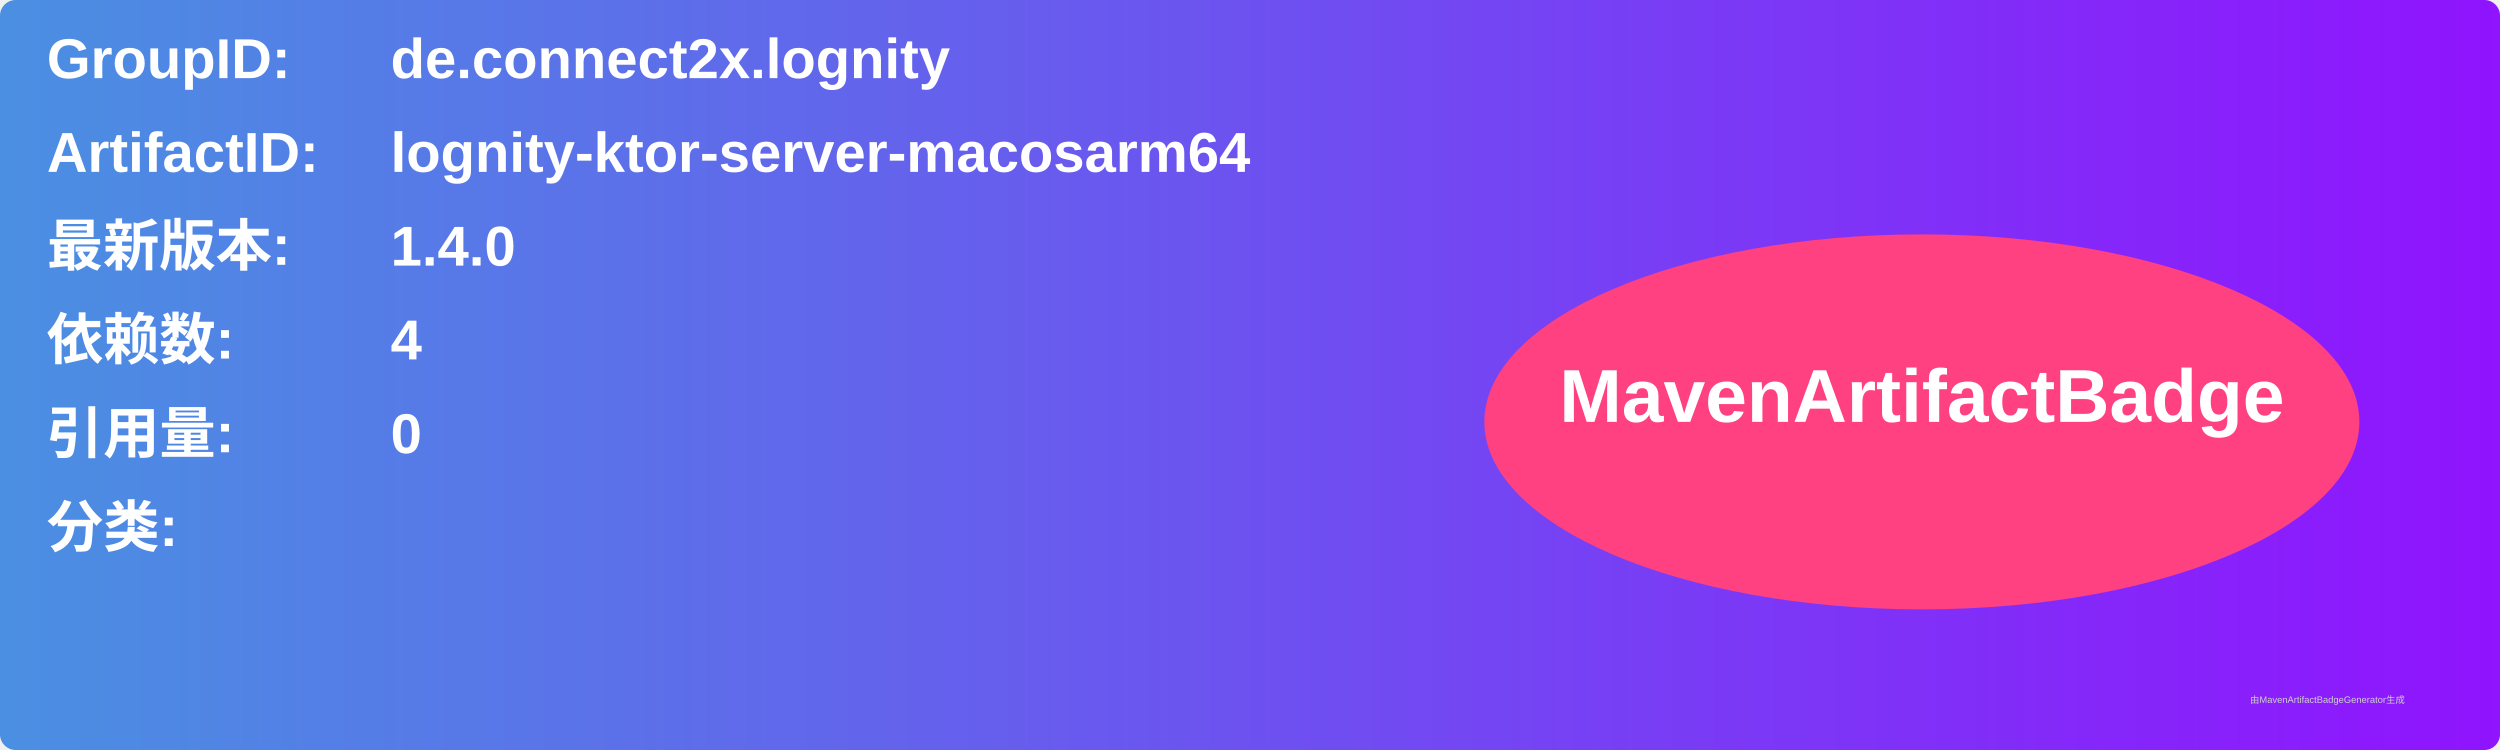
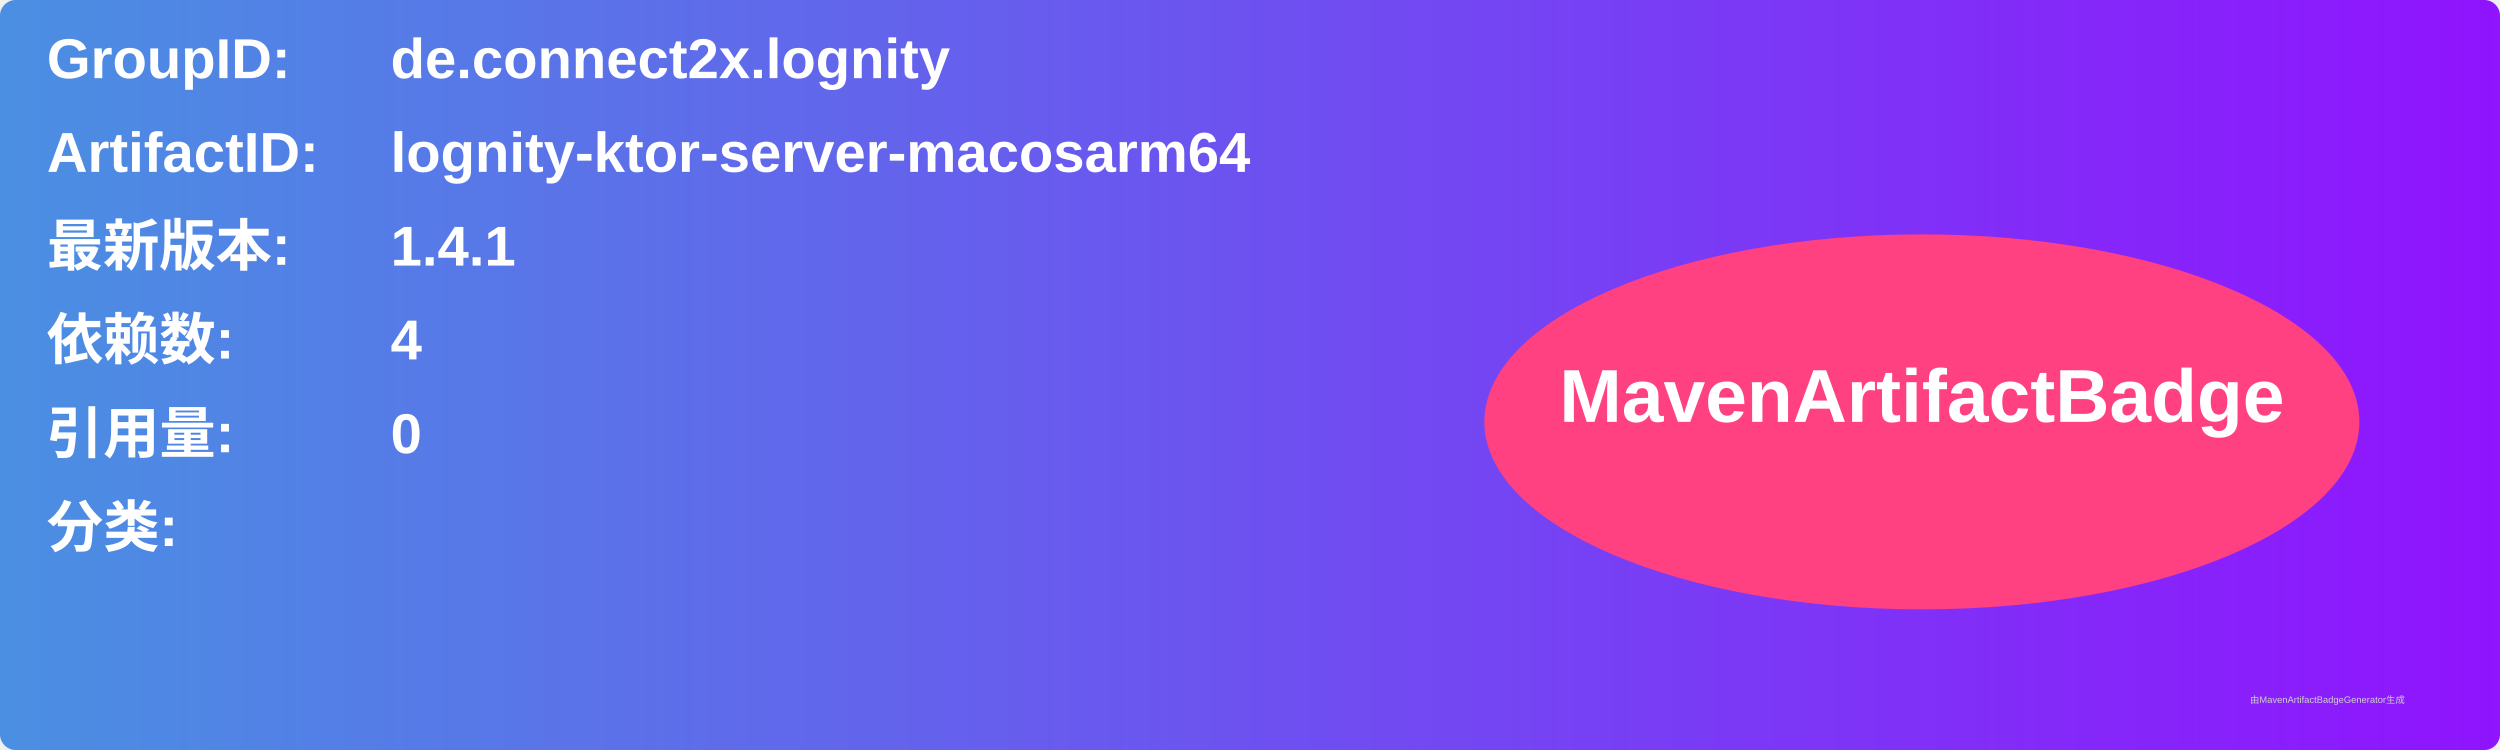
<svg xmlns="http://www.w3.org/2000/svg" width="800" height="240" viewBox="0 0 800 240">
  <linearGradient id="grad" x1="0%" y1="0%" x2="100%" y2="0%">
    <stop offset="0%" stop-color="#4a90e2" />
    <stop offset="100%" stop-color="#9013fe" />
  </linearGradient>
  <rect width="100%" height="100%" rx="5" ry="5" fill="url(#grad)" />
  <g transform="translate(15, 15)">
    <text x="0" y="10" font-family="Arial" font-size="18" fill="white" font-weight="bold" width="260">GroupID:</text>
    <text x="110" y="10" font-family="Arial" font-size="18" fill="white" font-weight="bold" width="460">de.connect2x.lognity</text>
    <text x="0" y="40" font-family="Arial" font-size="18" fill="white" font-weight="bold" width="260">ArtifactID:</text>
    <text x="110" y="40" font-family="Arial" font-size="18" fill="white" font-weight="bold" width="460">lognity-ktor-server-macosarm64</text>
    <text x="0" y="70" font-family="Arial" font-size="18" fill="white" font-weight="bold">最新版本:</text>
    <text x="110" y="70" font-family="Arial" font-size="18" fill="white" font-weight="bold">
-       <tspan font-weight="bold">1.4.0</tspan>
+       <tspan font-weight="bold">1.4.1</tspan>
    </text>
    <text x="0" y="100" font-family="Arial" font-size="18" fill="white" font-weight="bold">依赖数: </text>
    <text x="110" y="100" font-family="Arial" font-size="18" fill="white">
      <tspan font-weight="bold">4</tspan>
    </text>
    <text x="0" y="130" font-family="Arial" font-size="18" fill="white" font-weight="bold">引用量: </text>
    <text x="110" y="130" font-family="Arial" font-size="18" fill="white">
      <tspan font-weight="bold">0</tspan>
    </text>
    <text x="0" y="160" font-family="Arial" font-size="18" fill="white" font-weight="bold">分类:</text>
    <text x="10" y="190" font-family="Arial" font-size="10" fill="white">
      <tspan font-weight="bold" />
    </text>
    <ellipse cx="600" cy="120" rx="140" ry="60" fill="#ff4081" />
    <text x="600" y="120" text-anchor="middle" font-family="Arial" font-size="24" fill="white" font-weight="bold">MavenArtifactBadge</text>
  </g>
  <text x="720" y="225" font-family="Arial" font-size="3" fill="#d0d0d0">由MavenArtifactBadgeGenerator生成</text>
</svg>
